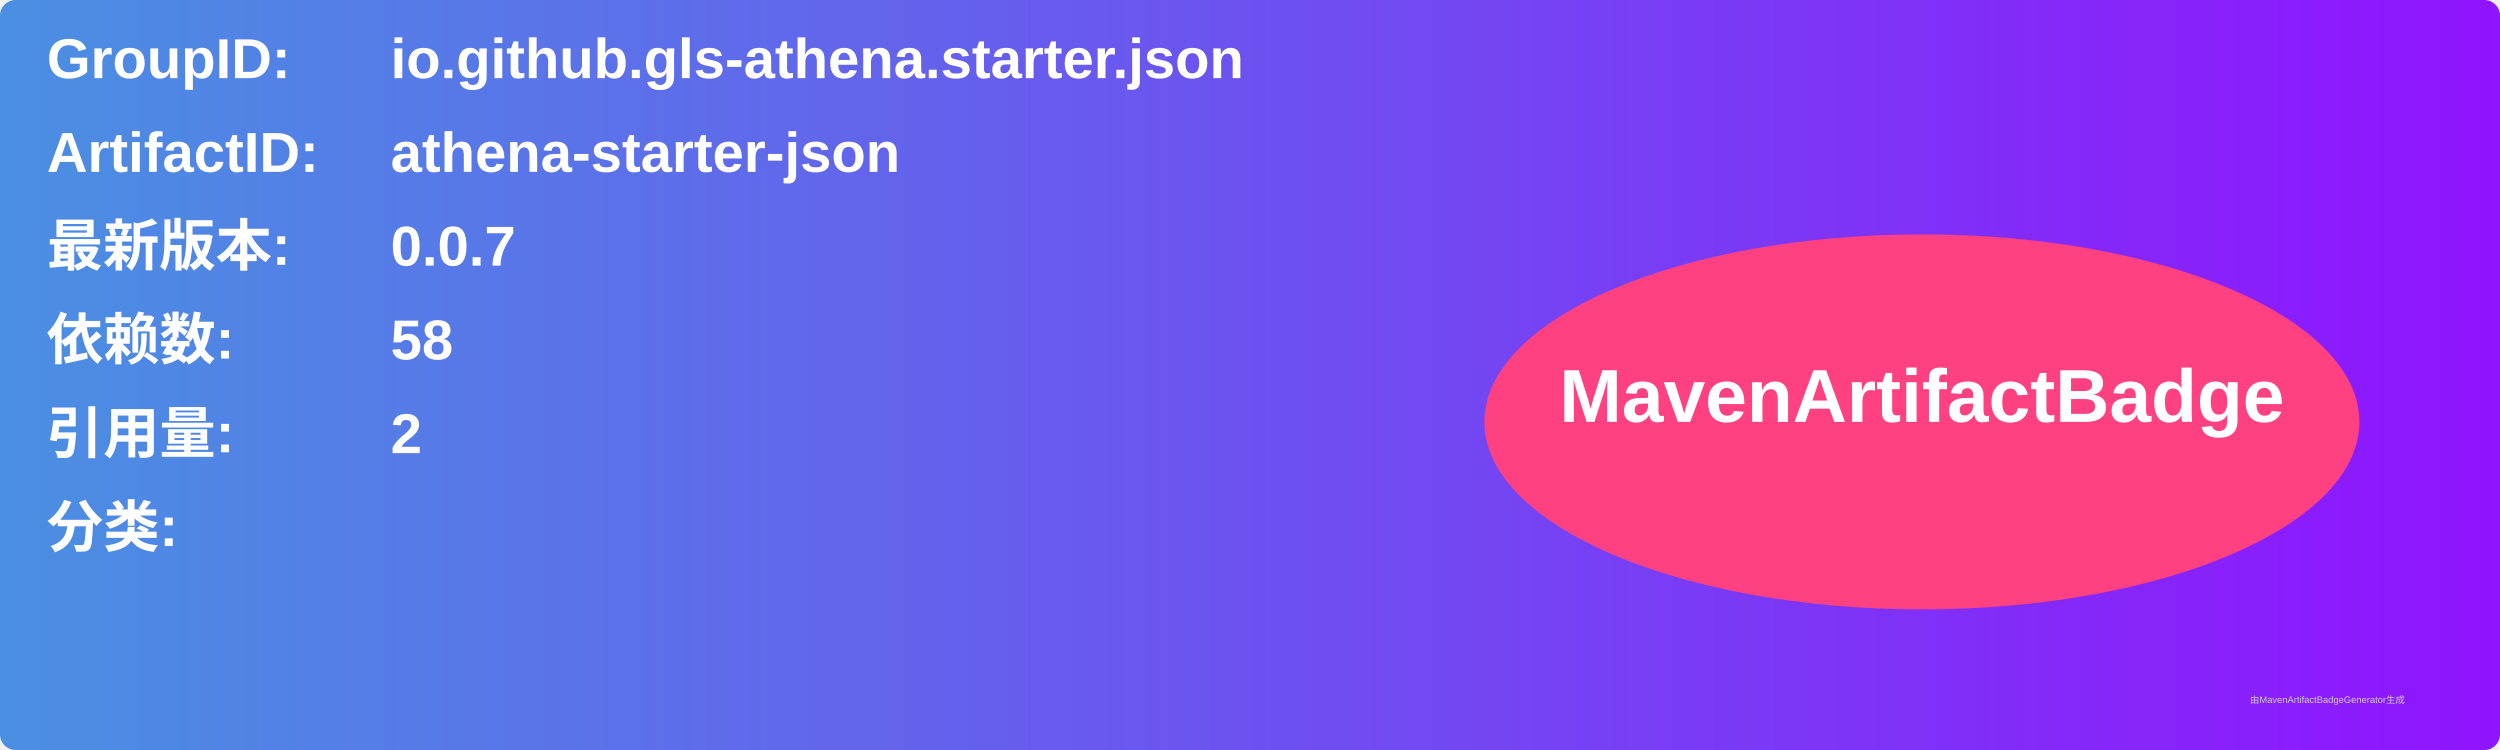
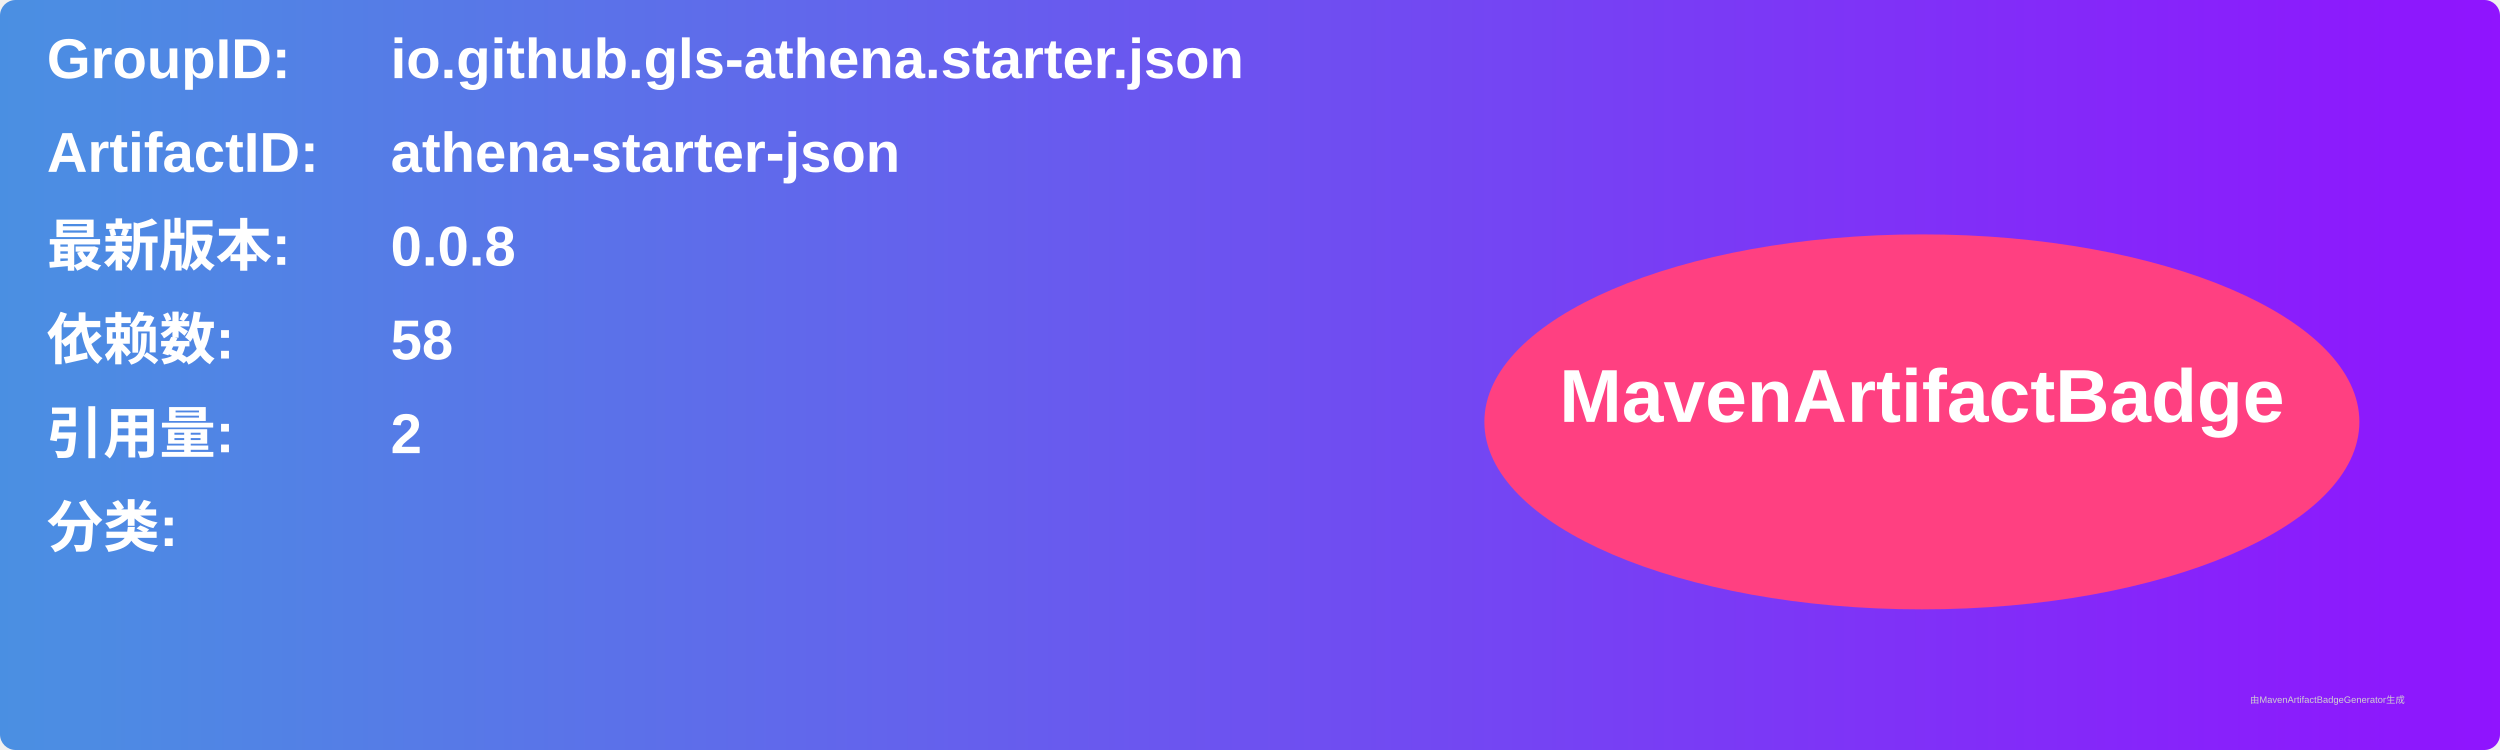
<svg xmlns="http://www.w3.org/2000/svg" width="800" height="240" viewBox="0 0 800 240">
  <linearGradient id="grad" x1="0%" y1="0%" x2="100%" y2="0%">
    <stop offset="0%" stop-color="#4a90e2" />
    <stop offset="100%" stop-color="#9013fe" />
  </linearGradient>
  <rect width="100%" height="100%" rx="5" ry="5" fill="url(#grad)" />
  <g transform="translate(15, 15)">
    <text x="0" y="10" font-family="Arial" font-size="18" fill="white" font-weight="bold" width="260">GroupID:</text>
    <text x="110" y="10" font-family="Arial" font-size="18" fill="white" font-weight="bold" width="460">io.github.gls-athena.starter.json</text>
    <text x="0" y="40" font-family="Arial" font-size="18" fill="white" font-weight="bold" width="260">ArtifactID:</text>
    <text x="110" y="40" font-family="Arial" font-size="18" fill="white" font-weight="bold" width="460">athena-starter-json</text>
    <text x="0" y="70" font-family="Arial" font-size="18" fill="white" font-weight="bold">最新版本:</text>
    <text x="110" y="70" font-family="Arial" font-size="18" fill="white" font-weight="bold">
-       <tspan font-weight="bold">0.0.7</tspan>
+       <tspan font-weight="bold">0.0.8</tspan>
    </text>
    <text x="0" y="100" font-family="Arial" font-size="18" fill="white" font-weight="bold">依赖数: </text>
    <text x="110" y="100" font-family="Arial" font-size="18" fill="white">
      <tspan font-weight="bold">58</tspan>
    </text>
    <text x="0" y="130" font-family="Arial" font-size="18" fill="white" font-weight="bold">引用量: </text>
    <text x="110" y="130" font-family="Arial" font-size="18" fill="white">
      <tspan font-weight="bold">2</tspan>
    </text>
    <text x="0" y="160" font-family="Arial" font-size="18" fill="white" font-weight="bold">分类:</text>
    <text x="10" y="190" font-family="Arial" font-size="10" fill="white">
      <tspan font-weight="bold" />
    </text>
    <ellipse cx="600" cy="120" rx="140" ry="60" fill="#ff4081" />
    <text x="600" y="120" text-anchor="middle" font-family="Arial" font-size="24" fill="white" font-weight="bold">MavenArtifactBadge</text>
  </g>
  <text x="720" y="225" font-family="Arial" font-size="3" fill="#d0d0d0">由MavenArtifactBadgeGenerator生成</text>
</svg>
